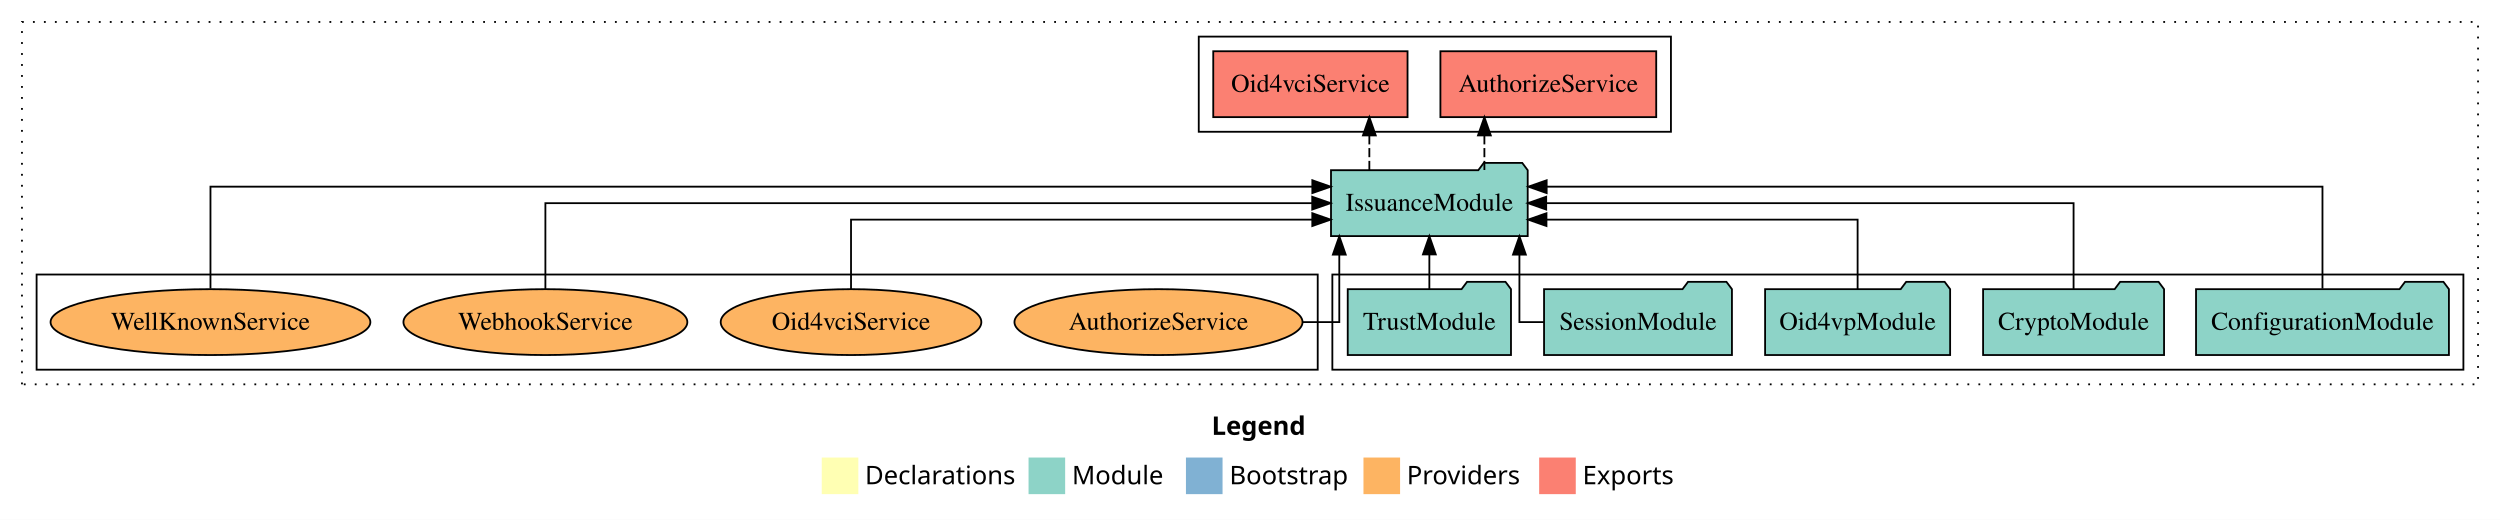
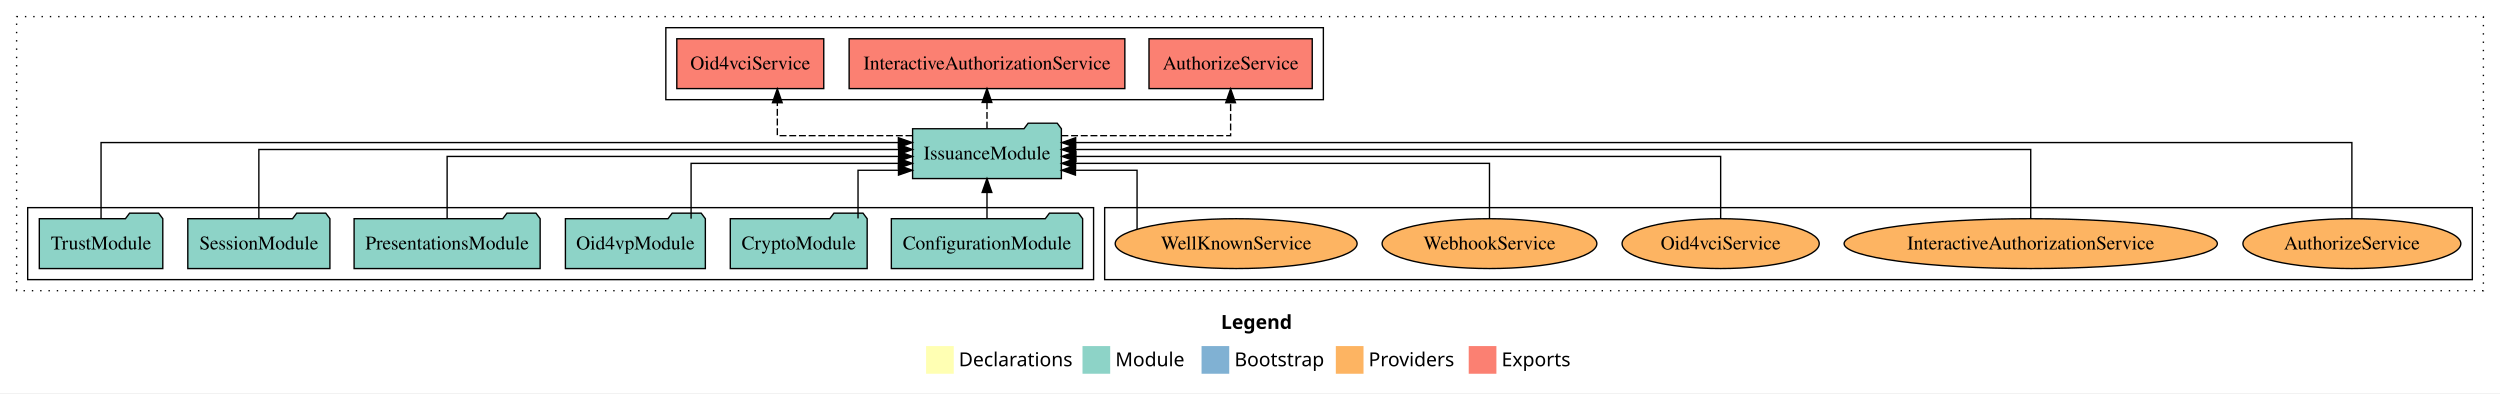
- <svg xmlns="http://www.w3.org/2000/svg" width="1366pt" height="284pt" viewBox="0.00 0.00 1366.00 284.00">
+ <svg xmlns="http://www.w3.org/2000/svg" width="1806pt" height="284pt" viewBox="0.00 0.00 1806.00 284.00">
  <g id="graph0" class="graph" transform="scale(1 1) rotate(0) translate(4 280)">
-     <polygon fill="white" stroke="transparent" points="-4,4 -4,-280 1362,-280 1362,4 -4,4" />
-     <text text-anchor="start" x="658.01" y="-42.4" font-family="Times-12" font-weight="bold" font-size="14.00">Legend</text>
-     <polygon fill="#ffffb3" stroke="transparent" points="445,-10 445,-30 465,-30 465,-10 445,-10" />
-     <text text-anchor="start" x="468.63" y="-15.4" font-family="Times-12" font-size="14.00">  Declarations</text>
-     <polygon fill="#8dd3c7" stroke="transparent" points="558,-10 558,-30 578,-30 578,-10 558,-10" />
-     <text text-anchor="start" x="581.73" y="-15.4" font-family="Times-12" font-size="14.00">  Module</text>
-     <polygon fill="#80b1d3" stroke="transparent" points="644,-10 644,-30 664,-30 664,-10 644,-10" />
-     <text text-anchor="start" x="667.78" y="-15.4" font-family="Times-12" font-size="14.00">  Bootstrap</text>
-     <polygon fill="#fdb462" stroke="transparent" points="741,-10 741,-30 761,-30 761,-10 741,-10" />
-     <text text-anchor="start" x="764.67" y="-15.4" font-family="Times-12" font-size="14.00">  Providers</text>
-     <polygon fill="#fb8072" stroke="transparent" points="837,-10 837,-30 857,-30 857,-10 837,-10" />
-     <text text-anchor="start" x="860.73" y="-15.4" font-family="Times-12" font-size="14.00">  Exports</text>
+     <polygon fill="white" stroke="transparent" points="-4,4 -4,-280 1802,-280 1802,4 -4,4" />
+     <text text-anchor="start" x="878.01" y="-42.4" font-family="Times-12" font-weight="bold" font-size="14.00">Legend</text>
+     <polygon fill="#ffffb3" stroke="transparent" points="665,-10 665,-30 685,-30 685,-10 665,-10" />
+     <text text-anchor="start" x="688.63" y="-15.4" font-family="Times-12" font-size="14.00">  Declarations</text>
+     <polygon fill="#8dd3c7" stroke="transparent" points="778,-10 778,-30 798,-30 798,-10 778,-10" />
+     <text text-anchor="start" x="801.73" y="-15.4" font-family="Times-12" font-size="14.00">  Module</text>
+     <polygon fill="#80b1d3" stroke="transparent" points="864,-10 864,-30 884,-30 884,-10 864,-10" />
+     <text text-anchor="start" x="887.78" y="-15.4" font-family="Times-12" font-size="14.00">  Bootstrap</text>
+     <polygon fill="#fdb462" stroke="transparent" points="961,-10 961,-30 981,-30 981,-10 961,-10" />
+     <text text-anchor="start" x="984.67" y="-15.4" font-family="Times-12" font-size="14.00">  Providers</text>
+     <polygon fill="#fb8072" stroke="transparent" points="1057,-10 1057,-30 1077,-30 1077,-10 1057,-10" />
+     <text text-anchor="start" x="1080.73" y="-15.4" font-family="Times-12" font-size="14.00">  Exports</text>
    <g id="clust1" class="cluster">
-       <polygon fill="none" stroke="black" stroke-dasharray="1,5" points="8,-70 8,-268 1350,-268 1350,-70 8,-70" />
+       <polygon fill="none" stroke="black" stroke-dasharray="1,5" points="8,-70 8,-268 1790,-268 1790,-70 8,-70" />
+     </g>
+     <g id="clust4" class="cluster">
+       <polygon fill="none" stroke="black" points="477,-208 477,-260 952,-260 952,-208 477,-208" />
+     </g>
+     <g id="clust6" class="cluster">
+       <polygon fill="none" stroke="black" points="794,-78 794,-130 1782,-130 1782,-78 794,-78" />
    </g>
    <g id="clust3" class="cluster">
-       <polygon fill="none" stroke="black" points="724,-78 724,-130 1342,-130 1342,-78 724,-78" />
-     </g>
-     <g id="clust6" class="cluster">
-       <polygon fill="none" stroke="black" points="16,-78 16,-130 716,-130 716,-78 16,-78" />
-     </g>
-     <g id="clust4" class="cluster">
-       <polygon fill="none" stroke="black" points="651,-208 651,-260 909,-260 909,-208 651,-208" />
+       <polygon fill="none" stroke="black" points="16,-78 16,-130 786,-130 786,-78 16,-78" />
    </g>
    <g id="node1" class="node">
-       <polygon fill="#8dd3c7" stroke="black" points="1334.09,-122 1331.09,-126 1310.09,-126 1307.09,-122 1195.91,-122 1195.91,-86 1334.09,-86 1334.09,-122" />
-       <text text-anchor="middle" x="1265" y="-99.8" font-family="Times,serif" font-size="14.00">ConfigurationModule</text>
+       <polygon fill="#8dd3c7" stroke="black" points="778.09,-122 775.09,-126 754.09,-126 751.09,-122 639.91,-122 639.91,-86 778.09,-86 778.09,-122" />
+       <text text-anchor="middle" x="709" y="-99.8" font-family="Times,serif" font-size="14.00">ConfigurationModule</text>
+     </g>
+     <g id="node7" class="node">
+       <polygon fill="#8dd3c7" stroke="black" points="762.74,-187 759.74,-191 738.74,-191 735.74,-187 655.26,-187 655.26,-151 762.74,-151 762.74,-187" />
+       <text text-anchor="middle" x="709" y="-164.8" font-family="Times,serif" font-size="14.00">IssuanceModule</text>
+     </g>
+     <g id="edge1" class="edge">
+       <path fill="none" stroke="black" d="M709,-122.11C709,-122.11 709,-140.99 709,-140.99" />
+       <polygon fill="black" stroke="black" points="705.5,-140.99 709,-150.99 712.5,-140.99 705.5,-140.99" />
+     </g>
+     <g id="node2" class="node">
+       <polygon fill="#8dd3c7" stroke="black" points="622.44,-122 619.44,-126 598.44,-126 595.44,-122 523.56,-122 523.56,-86 622.44,-86 622.44,-122" />
+       <text text-anchor="middle" x="573" y="-99.8" font-family="Times,serif" font-size="14.00">CryptoModule</text>
+     </g>
+     <g id="edge2" class="edge">
+       <path fill="none" stroke="black" d="M615.84,-122.24C615.84,-137.57 615.84,-157 615.84,-157 615.84,-157 645.08,-157 645.08,-157" />
+       <polygon fill="black" stroke="black" points="645.08,-160.5 655.08,-157 645.08,-153.5 645.08,-160.5" />
+     </g>
+     <g id="node3" class="node">
+       <polygon fill="#8dd3c7" stroke="black" points="505.55,-122 502.55,-126 481.55,-126 478.55,-122 404.45,-122 404.45,-86 505.55,-86 505.55,-122" />
+       <text text-anchor="middle" x="455" y="-99.8" font-family="Times,serif" font-size="14.00">Oid4vpModule</text>
+     </g>
+     <g id="edge3" class="edge">
+       <path fill="none" stroke="black" d="M495.24,-122.03C495.24,-139.06 495.24,-162 495.24,-162 495.24,-162 645.06,-162 645.06,-162" />
+       <polygon fill="black" stroke="black" points="645.06,-165.5 655.06,-162 645.06,-158.5 645.06,-165.5" />
+     </g>
+     <g id="node4" class="node">
+       <polygon fill="#8dd3c7" stroke="black" points="386.2,-122 383.2,-126 362.2,-126 359.2,-122 251.8,-122 251.8,-86 386.2,-86 386.2,-122" />
+       <text text-anchor="middle" x="319" y="-99.8" font-family="Times,serif" font-size="14.00">PresentationsModule</text>
+     </g>
+     <g id="edge4" class="edge">
+       <path fill="none" stroke="black" d="M319,-122.22C319,-140.83 319,-167 319,-167 319,-167 645.18,-167 645.18,-167" />
+       <polygon fill="black" stroke="black" points="645.18,-170.5 655.18,-167 645.18,-163.5 645.18,-170.5" />
+     </g>
+     <g id="node5" class="node">
+       <polygon fill="#8dd3c7" stroke="black" points="234.33,-122 231.33,-126 210.33,-126 207.33,-122 131.67,-122 131.67,-86 234.33,-86 234.33,-122" />
+       <text text-anchor="middle" x="183" y="-99.8" font-family="Times,serif" font-size="14.00">SessionModule</text>
+     </g>
+     <g id="edge5" class="edge">
+       <path fill="none" stroke="black" d="M183,-122.22C183,-142.37 183,-172 183,-172 183,-172 645.18,-172 645.18,-172" />
+       <polygon fill="black" stroke="black" points="645.18,-175.5 655.18,-172 645.18,-168.5 645.18,-175.5" />
    </g>
    <g id="node6" class="node">
-       <polygon fill="#8dd3c7" stroke="black" points="830.74,-187 827.74,-191 806.74,-191 803.74,-187 723.26,-187 723.26,-151 830.74,-151 830.74,-187" />
-       <text text-anchor="middle" x="777" y="-164.8" font-family="Times,serif" font-size="14.00">IssuanceModule</text>
-     </g>
-     <g id="edge1" class="edge">
-       <path fill="none" stroke="black" d="M1265,-122.29C1265,-144.21 1265,-178 1265,-178 1265,-178 841.09,-178 841.09,-178" />
-       <polygon fill="black" stroke="black" points="841.09,-174.5 831.09,-178 841.09,-181.5 841.09,-174.5" />
-     </g>
-     <g id="node2" class="node">
-       <polygon fill="#8dd3c7" stroke="black" points="1178.44,-122 1175.44,-126 1154.44,-126 1151.44,-122 1079.56,-122 1079.56,-86 1178.44,-86 1178.44,-122" />
-       <text text-anchor="middle" x="1129" y="-99.8" font-family="Times,serif" font-size="14.00">CryptoModule</text>
-     </g>
-     <g id="edge2" class="edge">
-       <path fill="none" stroke="black" d="M1129,-122.11C1129,-141.34 1129,-169 1129,-169 1129,-169 840.84,-169 840.84,-169" />
-       <polygon fill="black" stroke="black" points="840.84,-165.5 830.84,-169 840.84,-172.5 840.84,-165.5" />
-     </g>
-     <g id="node3" class="node">
-       <polygon fill="#8dd3c7" stroke="black" points="1061.55,-122 1058.55,-126 1037.55,-126 1034.55,-122 960.45,-122 960.45,-86 1061.55,-86 1061.55,-122" />
-       <text text-anchor="middle" x="1011" y="-99.8" font-family="Times,serif" font-size="14.00">Oid4vpModule</text>
-     </g>
-     <g id="edge3" class="edge">
-       <path fill="none" stroke="black" d="M1011,-122.03C1011,-138.4 1011,-160 1011,-160 1011,-160 840.98,-160 840.98,-160" />
-       <polygon fill="black" stroke="black" points="840.98,-156.5 830.98,-160 840.98,-163.5 840.98,-156.5" />
-     </g>
-     <g id="node4" class="node">
-       <polygon fill="#8dd3c7" stroke="black" points="942.33,-122 939.33,-126 918.33,-126 915.33,-122 839.67,-122 839.67,-86 942.33,-86 942.33,-122" />
-       <text text-anchor="middle" x="891" y="-99.8" font-family="Times,serif" font-size="14.00">SessionModule</text>
-     </g>
-     <g id="edge4" class="edge">
-       <path fill="none" stroke="black" d="M839.63,-104C831.77,-104 826.21,-104 826.21,-104 826.21,-104 826.21,-140.89 826.21,-140.89" />
-       <polygon fill="black" stroke="black" points="822.71,-140.89 826.21,-150.89 829.71,-140.89 822.71,-140.89" />
-     </g>
-     <g id="node5" class="node">
-       <polygon fill="#8dd3c7" stroke="black" points="821.6,-122 818.6,-126 797.6,-126 794.6,-122 732.4,-122 732.4,-86 821.6,-86 821.6,-122" />
-       <text text-anchor="middle" x="777" y="-99.8" font-family="Times,serif" font-size="14.00">TrustModule</text>
-     </g>
-     <g id="edge5" class="edge">
-       <path fill="none" stroke="black" d="M777,-122.11C777,-122.11 777,-140.99 777,-140.99" />
-       <polygon fill="black" stroke="black" points="773.5,-140.99 777,-150.99 780.5,-140.99 773.5,-140.99" />
-     </g>
-     <g id="node7" class="node">
-       <polygon fill="#fb8072" stroke="black" points="900.96,-252 783.04,-252 783.04,-216 900.96,-216 900.96,-252" />
-       <text text-anchor="middle" x="842" y="-229.8" font-family="Times,serif" font-size="14.00">AuthorizeService </text>
+       <polygon fill="#8dd3c7" stroke="black" points="113.6,-122 110.6,-126 89.6,-126 86.6,-122 24.4,-122 24.4,-86 113.6,-86 113.6,-122" />
+       <text text-anchor="middle" x="69" y="-99.8" font-family="Times,serif" font-size="14.00">TrustModule</text>
    </g>
    <g id="edge6" class="edge">
-       <path fill="none" stroke="black" stroke-dasharray="5,2" d="M807.07,-187.11C807.07,-187.11 807.07,-205.99 807.07,-205.99" />
-       <polygon fill="black" stroke="black" points="803.57,-205.99 807.07,-215.99 810.57,-205.99 803.57,-205.99" />
+       <path fill="none" stroke="black" d="M69,-122.04C69,-143.66 69,-177 69,-177 69,-177 644.99,-177 644.99,-177" />
+       <polygon fill="black" stroke="black" points="644.99,-180.5 654.99,-177 644.99,-173.5 644.99,-180.5" />
    </g>
    <g id="node8" class="node">
-       <polygon fill="#fb8072" stroke="black" points="765.08,-252 658.92,-252 658.92,-216 765.08,-216 765.08,-252" />
-       <text text-anchor="middle" x="712" y="-229.8" font-family="Times,serif" font-size="14.00">Oid4vciService </text>
+       <polygon fill="#fb8072" stroke="black" points="943.96,-252 826.04,-252 826.04,-216 943.96,-216 943.96,-252" />
+       <text text-anchor="middle" x="885" y="-229.8" font-family="Times,serif" font-size="14.00">AuthorizeService </text>
    </g>
    <g id="edge7" class="edge">
-       <path fill="none" stroke="black" stroke-dasharray="5,2" d="M744.21,-187.11C744.21,-187.11 744.21,-205.99 744.21,-205.99" />
-       <polygon fill="black" stroke="black" points="740.71,-205.99 744.21,-215.99 747.71,-205.99 740.71,-205.99" />
+       <path fill="none" stroke="black" stroke-dasharray="5,2" d="M762.76,-182C814.52,-182 885,-182 885,-182 885,-182 885,-205.81 885,-205.81" />
+       <polygon fill="black" stroke="black" points="881.5,-205.81 885,-215.81 888.5,-205.81 881.5,-205.81" />
    </g>
    <g id="node9" class="node">
-       <ellipse fill="#fdb462" stroke="black" cx="629" cy="-104" rx="78.71" ry="18" />
-       <text text-anchor="middle" x="629" y="-99.8" font-family="Times,serif" font-size="14.00">AuthorizeService</text>
+       <polygon fill="#fb8072" stroke="black" points="808.59,-252 609.41,-252 609.41,-216 808.59,-216 808.59,-252" />
+       <text text-anchor="middle" x="709" y="-229.8" font-family="Times,serif" font-size="14.00">InteractiveAuthorizationService </text>
    </g>
    <g id="edge8" class="edge">
-       <path fill="none" stroke="black" d="M707.8,-104C719.54,-104 727.79,-104 727.79,-104 727.79,-104 727.79,-140.89 727.79,-140.89" />
-       <polygon fill="black" stroke="black" points="724.29,-140.89 727.79,-150.89 731.29,-140.89 724.29,-140.89" />
+       <path fill="none" stroke="black" stroke-dasharray="5,2" d="M709,-187.11C709,-187.11 709,-205.99 709,-205.99" />
+       <polygon fill="black" stroke="black" points="705.5,-205.99 709,-215.99 712.5,-205.99 705.5,-205.99" />
    </g>
    <g id="node10" class="node">
-       <ellipse fill="#fdb462" stroke="black" cx="461" cy="-104" rx="71.21" ry="18" />
-       <text text-anchor="middle" x="461" y="-99.8" font-family="Times,serif" font-size="14.00">Oid4vciService</text>
+       <polygon fill="#fb8072" stroke="black" points="591.08,-252 484.92,-252 484.92,-216 591.08,-216 591.08,-252" />
+       <text text-anchor="middle" x="538" y="-229.8" font-family="Times,serif" font-size="14.00">Oid4vciService </text>
    </g>
    <g id="edge9" class="edge">
-       <path fill="none" stroke="black" d="M461,-122.03C461,-138.4 461,-160 461,-160 461,-160 713.04,-160 713.04,-160" />
-       <polygon fill="black" stroke="black" points="713.04,-163.5 723.04,-160 713.04,-156.5 713.04,-163.5" />
+       <path fill="none" stroke="black" stroke-dasharray="5,2" d="M655.17,-182C611.64,-182 557.54,-182 557.54,-182 557.54,-182 557.54,-205.81 557.54,-205.81" />
+       <polygon fill="black" stroke="black" points="554.04,-205.81 557.54,-215.81 561.04,-205.81 554.04,-205.81" />
    </g>
    <g id="node11" class="node">
-       <ellipse fill="#fdb462" stroke="black" cx="294" cy="-104" rx="77.57" ry="18" />
-       <text text-anchor="middle" x="294" y="-99.8" font-family="Times,serif" font-size="14.00">WebhookService</text>
+       <ellipse fill="#fdb462" stroke="black" cx="1695" cy="-104" rx="78.71" ry="18" />
+       <text text-anchor="middle" x="1695" y="-99.8" font-family="Times,serif" font-size="14.00">AuthorizeService</text>
    </g>
    <g id="edge10" class="edge">
-       <path fill="none" stroke="black" d="M294,-122.11C294,-141.34 294,-169 294,-169 294,-169 713,-169 713,-169" />
-       <polygon fill="black" stroke="black" points="713,-172.5 723,-169 713,-165.5 713,-172.5" />
+       <path fill="none" stroke="black" d="M1695,-122.04C1695,-143.66 1695,-177 1695,-177 1695,-177 773.06,-177 773.06,-177" />
+       <polygon fill="black" stroke="black" points="773.06,-173.5 763.06,-177 773.06,-180.5 773.06,-173.5" />
    </g>
    <g id="node12" class="node">
-       <ellipse fill="#fdb462" stroke="black" cx="111" cy="-104" rx="87.38" ry="18" />
-       <text text-anchor="middle" x="111" y="-99.8" font-family="Times,serif" font-size="14.00">WellKnownService</text>
+       <ellipse fill="#fdb462" stroke="black" cx="1463" cy="-104" rx="134.83" ry="18" />
+       <text text-anchor="middle" x="1463" y="-99.8" font-family="Times,serif" font-size="14.00">InteractiveAuthorizationService</text>
    </g>
    <g id="edge11" class="edge">
-       <path fill="none" stroke="black" d="M111,-122.29C111,-144.21 111,-178 111,-178 111,-178 713.06,-178 713.06,-178" />
-       <polygon fill="black" stroke="black" points="713.06,-181.5 723.06,-178 713.06,-174.5 713.06,-181.5" />
+       <path fill="none" stroke="black" d="M1463,-122.22C1463,-142.37 1463,-172 1463,-172 1463,-172 772.92,-172 772.92,-172" />
+       <polygon fill="black" stroke="black" points="772.92,-168.5 762.92,-172 772.92,-175.5 772.92,-168.5" />
+     </g>
+     <g id="node13" class="node">
+       <ellipse fill="#fdb462" stroke="black" cx="1239" cy="-104" rx="71.21" ry="18" />
+       <text text-anchor="middle" x="1239" y="-99.8" font-family="Times,serif" font-size="14.00">Oid4vciService</text>
+     </g>
+     <g id="edge12" class="edge">
+       <path fill="none" stroke="black" d="M1239,-122.22C1239,-140.83 1239,-167 1239,-167 1239,-167 773.23,-167 773.23,-167" />
+       <polygon fill="black" stroke="black" points="773.23,-163.5 763.23,-167 773.23,-170.5 773.23,-163.5" />
+     </g>
+     <g id="node14" class="node">
+       <ellipse fill="#fdb462" stroke="black" cx="1072" cy="-104" rx="77.57" ry="18" />
+       <text text-anchor="middle" x="1072" y="-99.8" font-family="Times,serif" font-size="14.00">WebhookService</text>
+     </g>
+     <g id="edge13" class="edge">
+       <path fill="none" stroke="black" d="M1072,-122.03C1072,-139.06 1072,-162 1072,-162 1072,-162 772.95,-162 772.95,-162" />
+       <polygon fill="black" stroke="black" points="772.95,-158.5 762.95,-162 772.95,-165.5 772.95,-158.5" />
+     </g>
+     <g id="node15" class="node">
+       <ellipse fill="#fdb462" stroke="black" cx="889" cy="-104" rx="87.38" ry="18" />
+       <text text-anchor="middle" x="889" y="-99.8" font-family="Times,serif" font-size="14.00">WellKnownService</text>
+     </g>
+     <g id="edge14" class="edge">
+       <path fill="none" stroke="black" d="M817.41,-114.47C817.41,-129.92 817.41,-157 817.41,-157 817.41,-157 772.89,-157 772.89,-157" />
+       <polygon fill="black" stroke="black" points="772.89,-153.5 762.89,-157 772.89,-160.5 772.89,-153.5" />
    </g>
  </g>
</svg>
